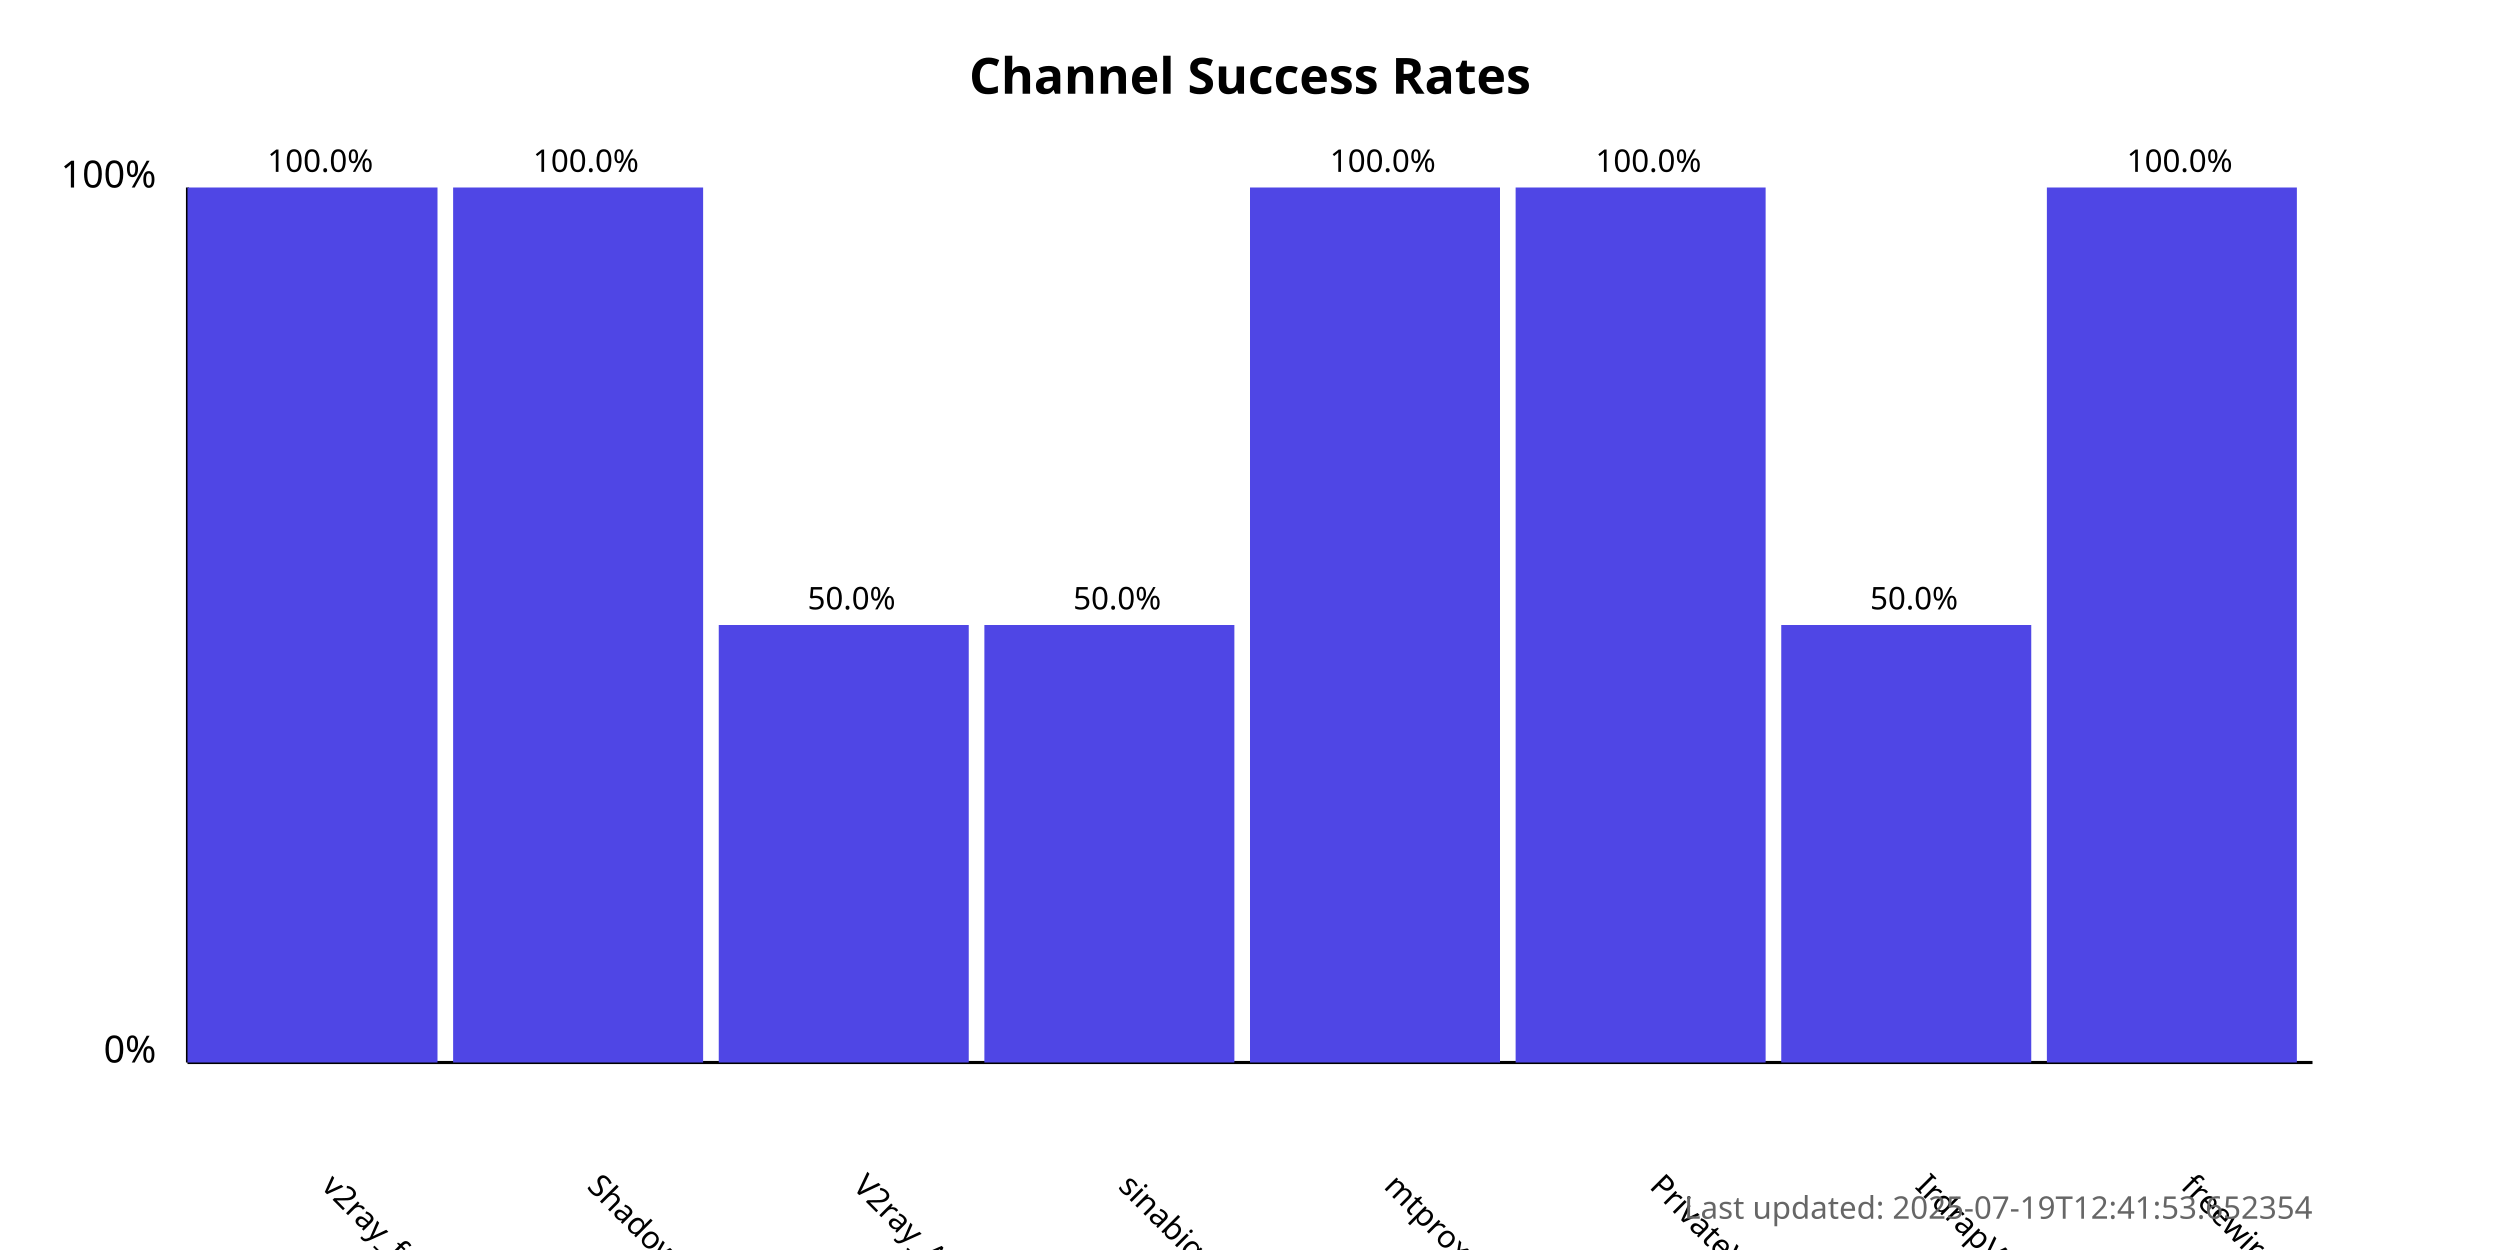
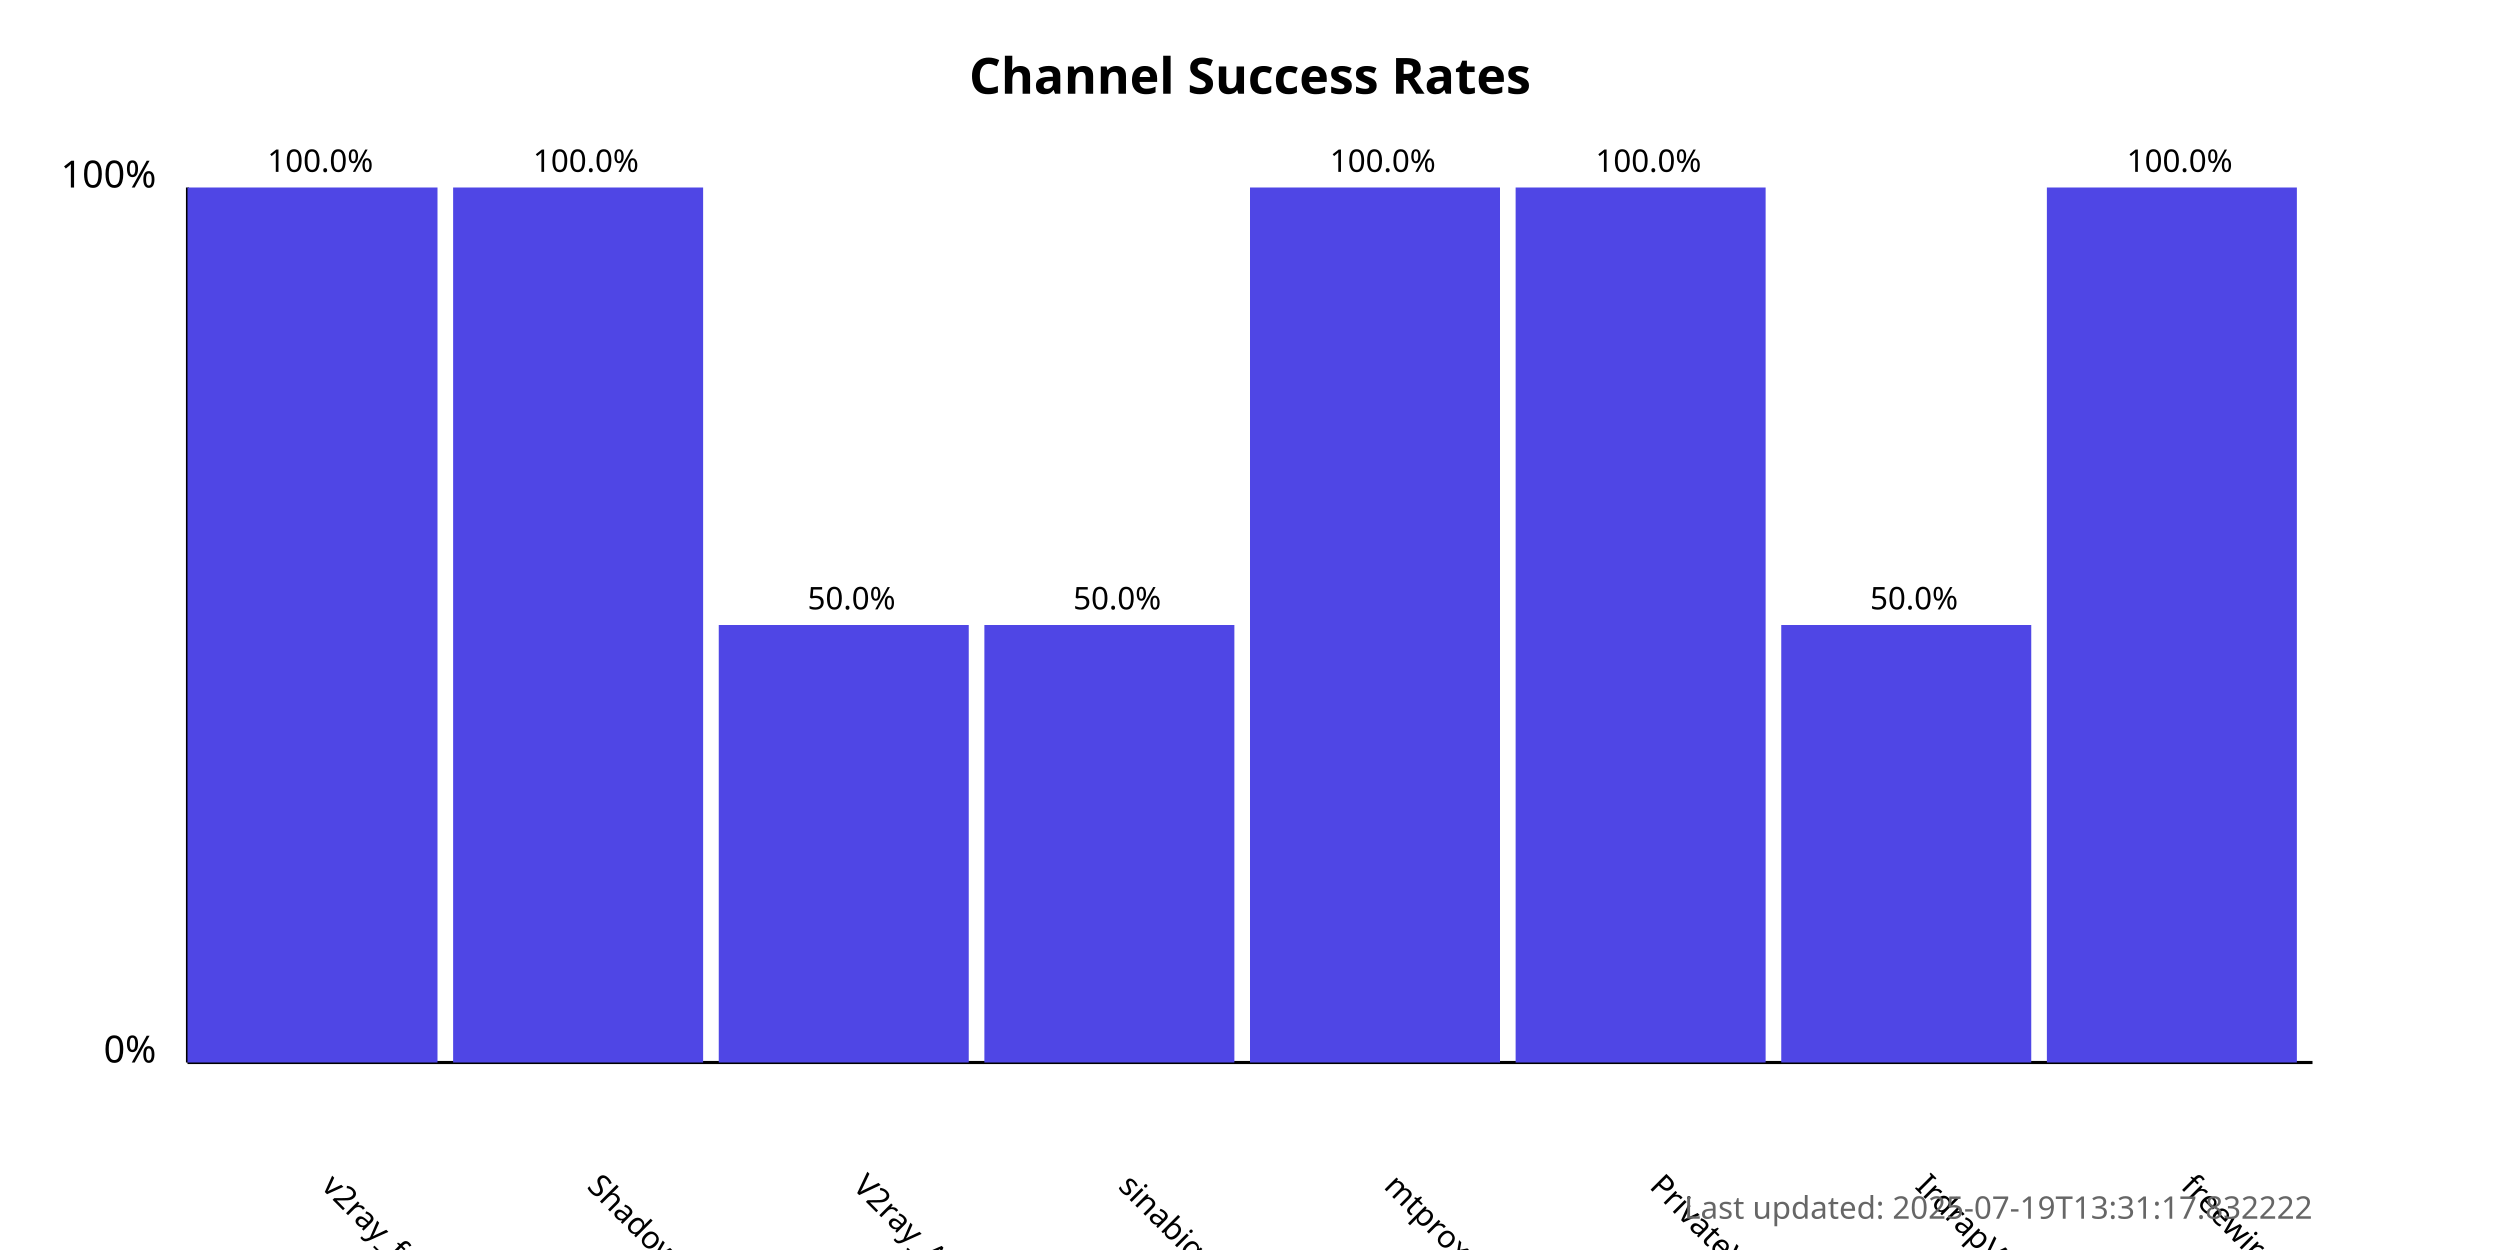
<svg xmlns="http://www.w3.org/2000/svg" width="800" height="400">
  <style>
            .chart-title { font: bold 16px sans-serif; }
            .axis-label { font: 12px sans-serif; }
            .tick-label { font: 10px sans-serif; }
            .bar { fill: #4f46e5; }
            .bar:hover { fill: #6366f1; }
            .timestamp { font: 10px sans-serif; fill: #666; }
        </style>
  <text x="400.0" y="30" text-anchor="middle" class="chart-title">
            Channel Success Rates
        </text>
  <line x1="60" y1="340" x2="60" y2="60" stroke="black" stroke-width="1" />
  <line x1="60" y1="340" x2="740" y2="340" stroke="black" stroke-width="1" />
  <text x="50" y="340" text-anchor="end" class="axis-label">0%</text>
  <text x="50" y="60" text-anchor="end" class="axis-label">100%</text>
  <g>
    <rect x="60" y="60.0" width="80.0" height="280.0" class="bar" />
    <text x="102.5" y="380" transform="rotate(45, 102.5, 380)" text-anchor="start" class="tick-label">
                v2ray_free_conf
            </text>
    <text x="102.5" y="55.0" text-anchor="middle" class="tick-label">
                100.0%
            </text>
  </g>
  <g>
    <rect x="145.0" y="60.0" width="80.0" height="280.0" class="bar" />
    <text x="187.5" y="380" transform="rotate(45, 187.5, 380)" text-anchor="start" class="tick-label">
                ShadowProxy66
            </text>
    <text x="187.5" y="55.0" text-anchor="middle" class="tick-label">
                100.0%
            </text>
  </g>
  <g>
    <rect x="230.0" y="200.0" width="80.0" height="140.0" class="bar" />
    <text x="272.5" y="380" transform="rotate(45, 272.5, 380)" text-anchor="start" class="tick-label">
                V2ray_Alpha
            </text>
    <text x="272.5" y="195.0" text-anchor="middle" class="tick-label">
                50.0%
            </text>
  </g>
  <g>
    <rect x="315.0" y="200.0" width="80.0" height="140.0" class="bar" />
    <text x="357.5" y="380" transform="rotate(45, 357.5, 380)" text-anchor="start" class="tick-label">
                sinabigo
            </text>
    <text x="357.5" y="195.0" text-anchor="middle" class="tick-label">
                50.0%
            </text>
  </g>
  <g>
    <rect x="400.0" y="60.0" width="80.0" height="280.0" class="bar" />
    <text x="442.5" y="380" transform="rotate(45, 442.5, 380)" text-anchor="start" class="tick-label">
                mtproxy_lists
            </text>
    <text x="442.5" y="55.0" text-anchor="middle" class="tick-label">
                100.0%
            </text>
  </g>
  <g>
    <rect x="485.0" y="60.0" width="80.0" height="280.0" class="bar" />
    <text x="527.5" y="380" transform="rotate(45, 527.5, 380)" text-anchor="start" class="tick-label">
                PrivateVPNs
            </text>
    <text x="527.5" y="55.0" text-anchor="middle" class="tick-label">
                100.0%
            </text>
  </g>
  <g>
    <rect x="570.0" y="200.0" width="80.0" height="140.0" class="bar" />
    <text x="612.5" y="380" transform="rotate(45, 612.5, 380)" text-anchor="start" class="tick-label">
                IrdrapVPNnews
            </text>
    <text x="612.5" y="195.0" text-anchor="middle" class="tick-label">
                50.0%
            </text>
  </g>
  <g>
    <rect x="655.0" y="60.0" width="80.0" height="280.0" class="bar" />
    <text x="697.5" y="380" transform="rotate(45, 697.5, 380)" text-anchor="start" class="tick-label">
                freewireguard
            </text>
    <text x="697.5" y="55.0" text-anchor="middle" class="tick-label">
                100.0%
            </text>
  </g>
  <text x="740" y="390" text-anchor="end" class="timestamp">
-             Last updated: 2025-07-19T12:41:53.652354
+             Last updated: 2025-07-19T13:31:17.832222
        </text>
</svg>
